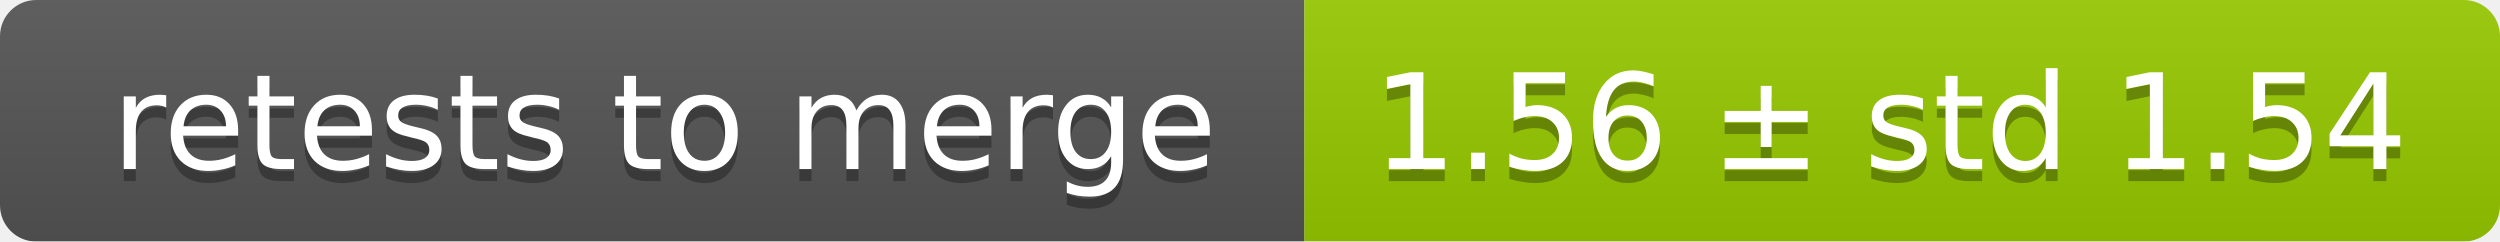
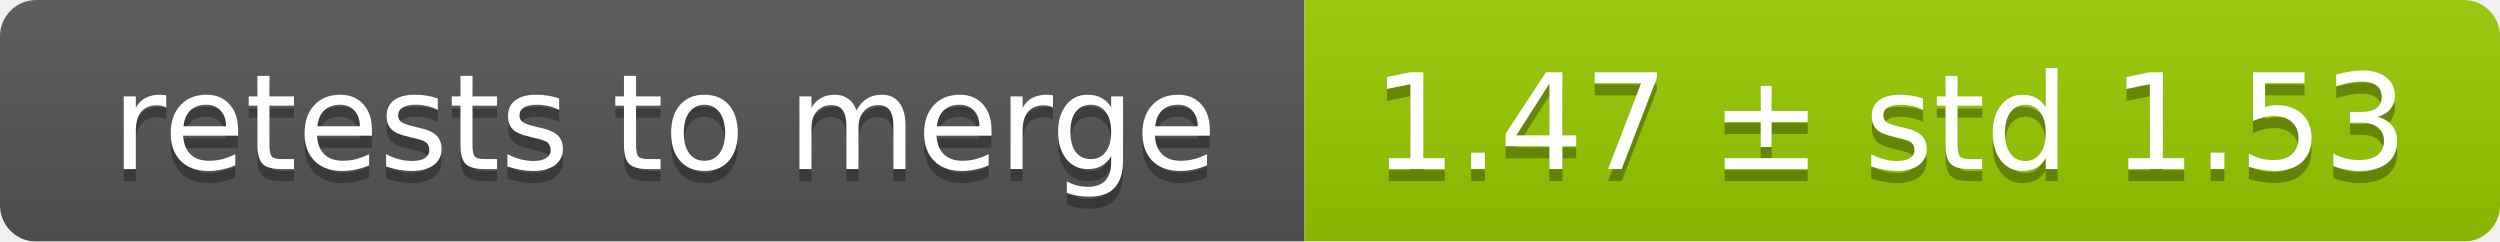
<svg xmlns="http://www.w3.org/2000/svg" width="207" height="20">
  <linearGradient id="smooth" x2="0" y2="100%">
    <stop offset="0" stop-color="#bbb" stop-opacity=".1" />
    <stop offset="1" stop-opacity=".1" />
  </linearGradient>
  <mask id="round">
    <rect width="207" height="20" rx="3" fill="#fff" />
  </mask>
  <g mask="url(#round)">
    <rect width="108" height="20" fill="#555" />
    <rect x="108" width="99" height="20" fill="#97ca00" />
    <rect width="207" height="20" fill="url(#smooth)" />
  </g>
  <g fill="#fff" text-anchor="middle" font-family="DejaVu Sans,Verdana,Geneva,sans-serif" font-size="11">
    <text x="55" y="15" fill="#010101" fill-opacity=".3">retests to merge</text>
    <text x="55" y="14">retests to merge</text>
-     <text x="156.5" y="15" fill="#010101" fill-opacity=".3">1.56 ± std 1.54</text>
-     <text x="156.5" y="14">1.56 ± std 1.54</text>
+     <text x="156.5" y="15" fill="#010101" fill-opacity=".3">1.47 ± std 1.53</text>
+     <text x="156.5" y="14">1.47 ± std 1.53</text>
  </g>
</svg>
